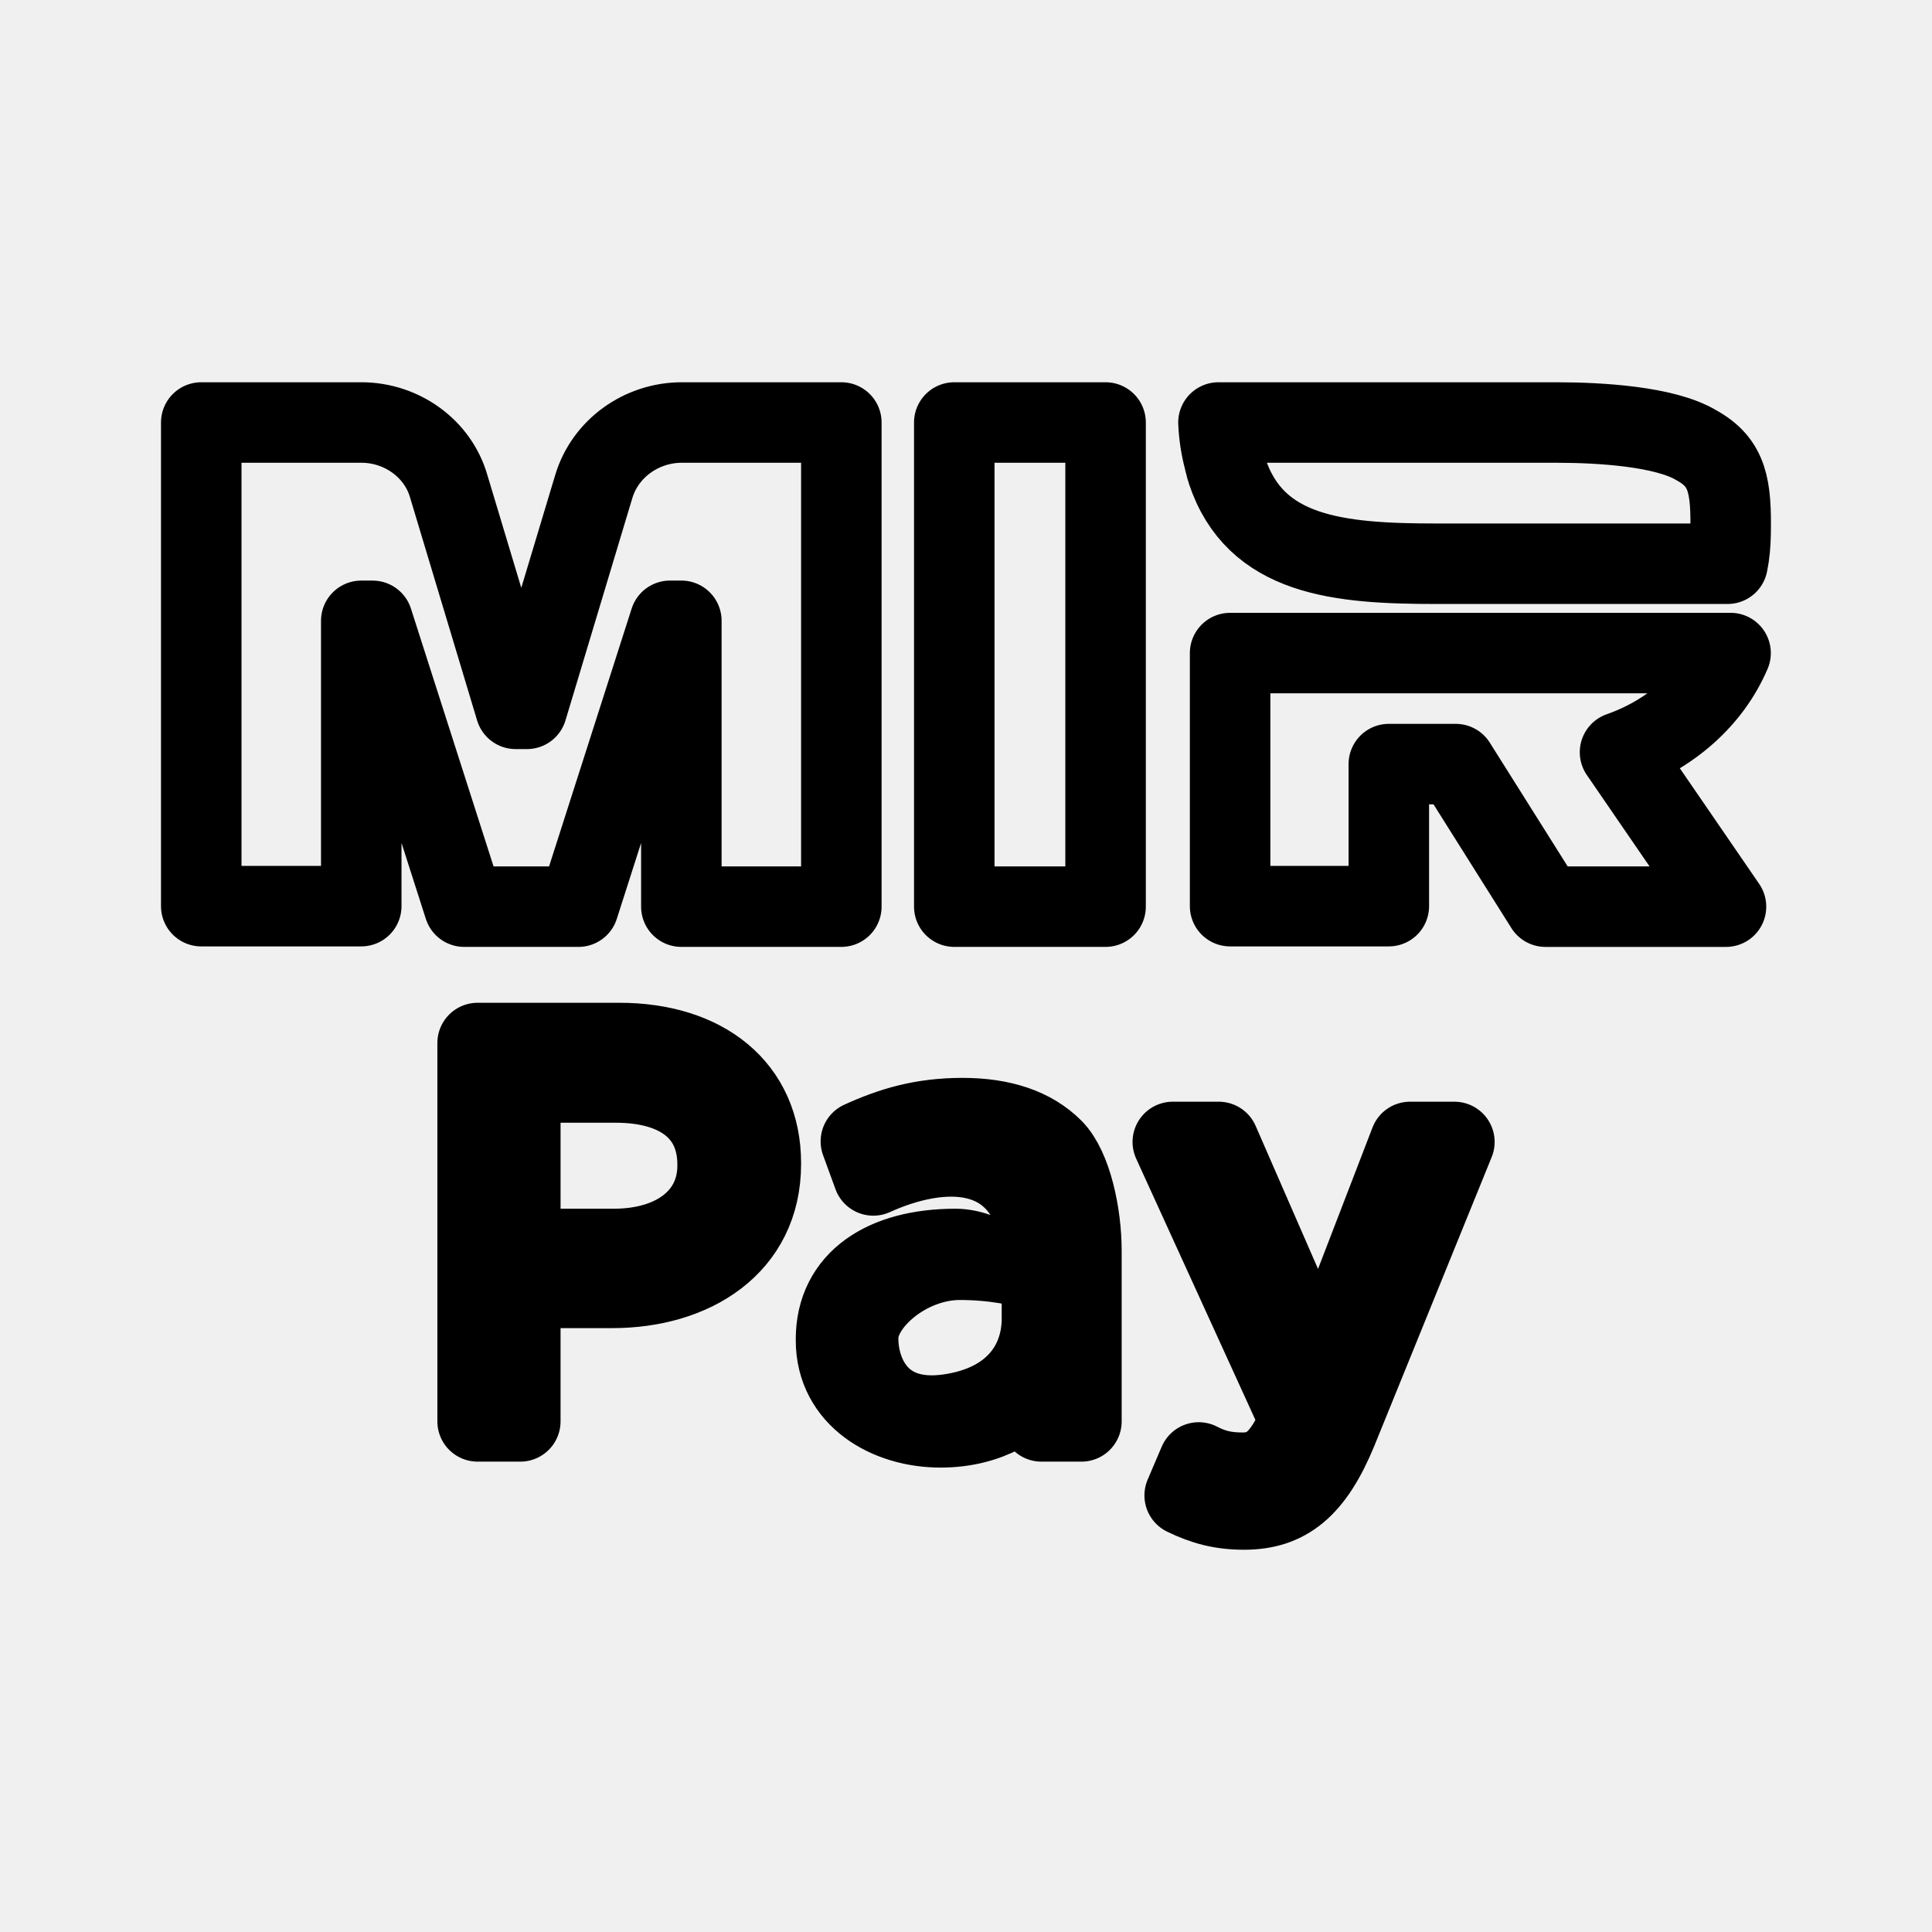
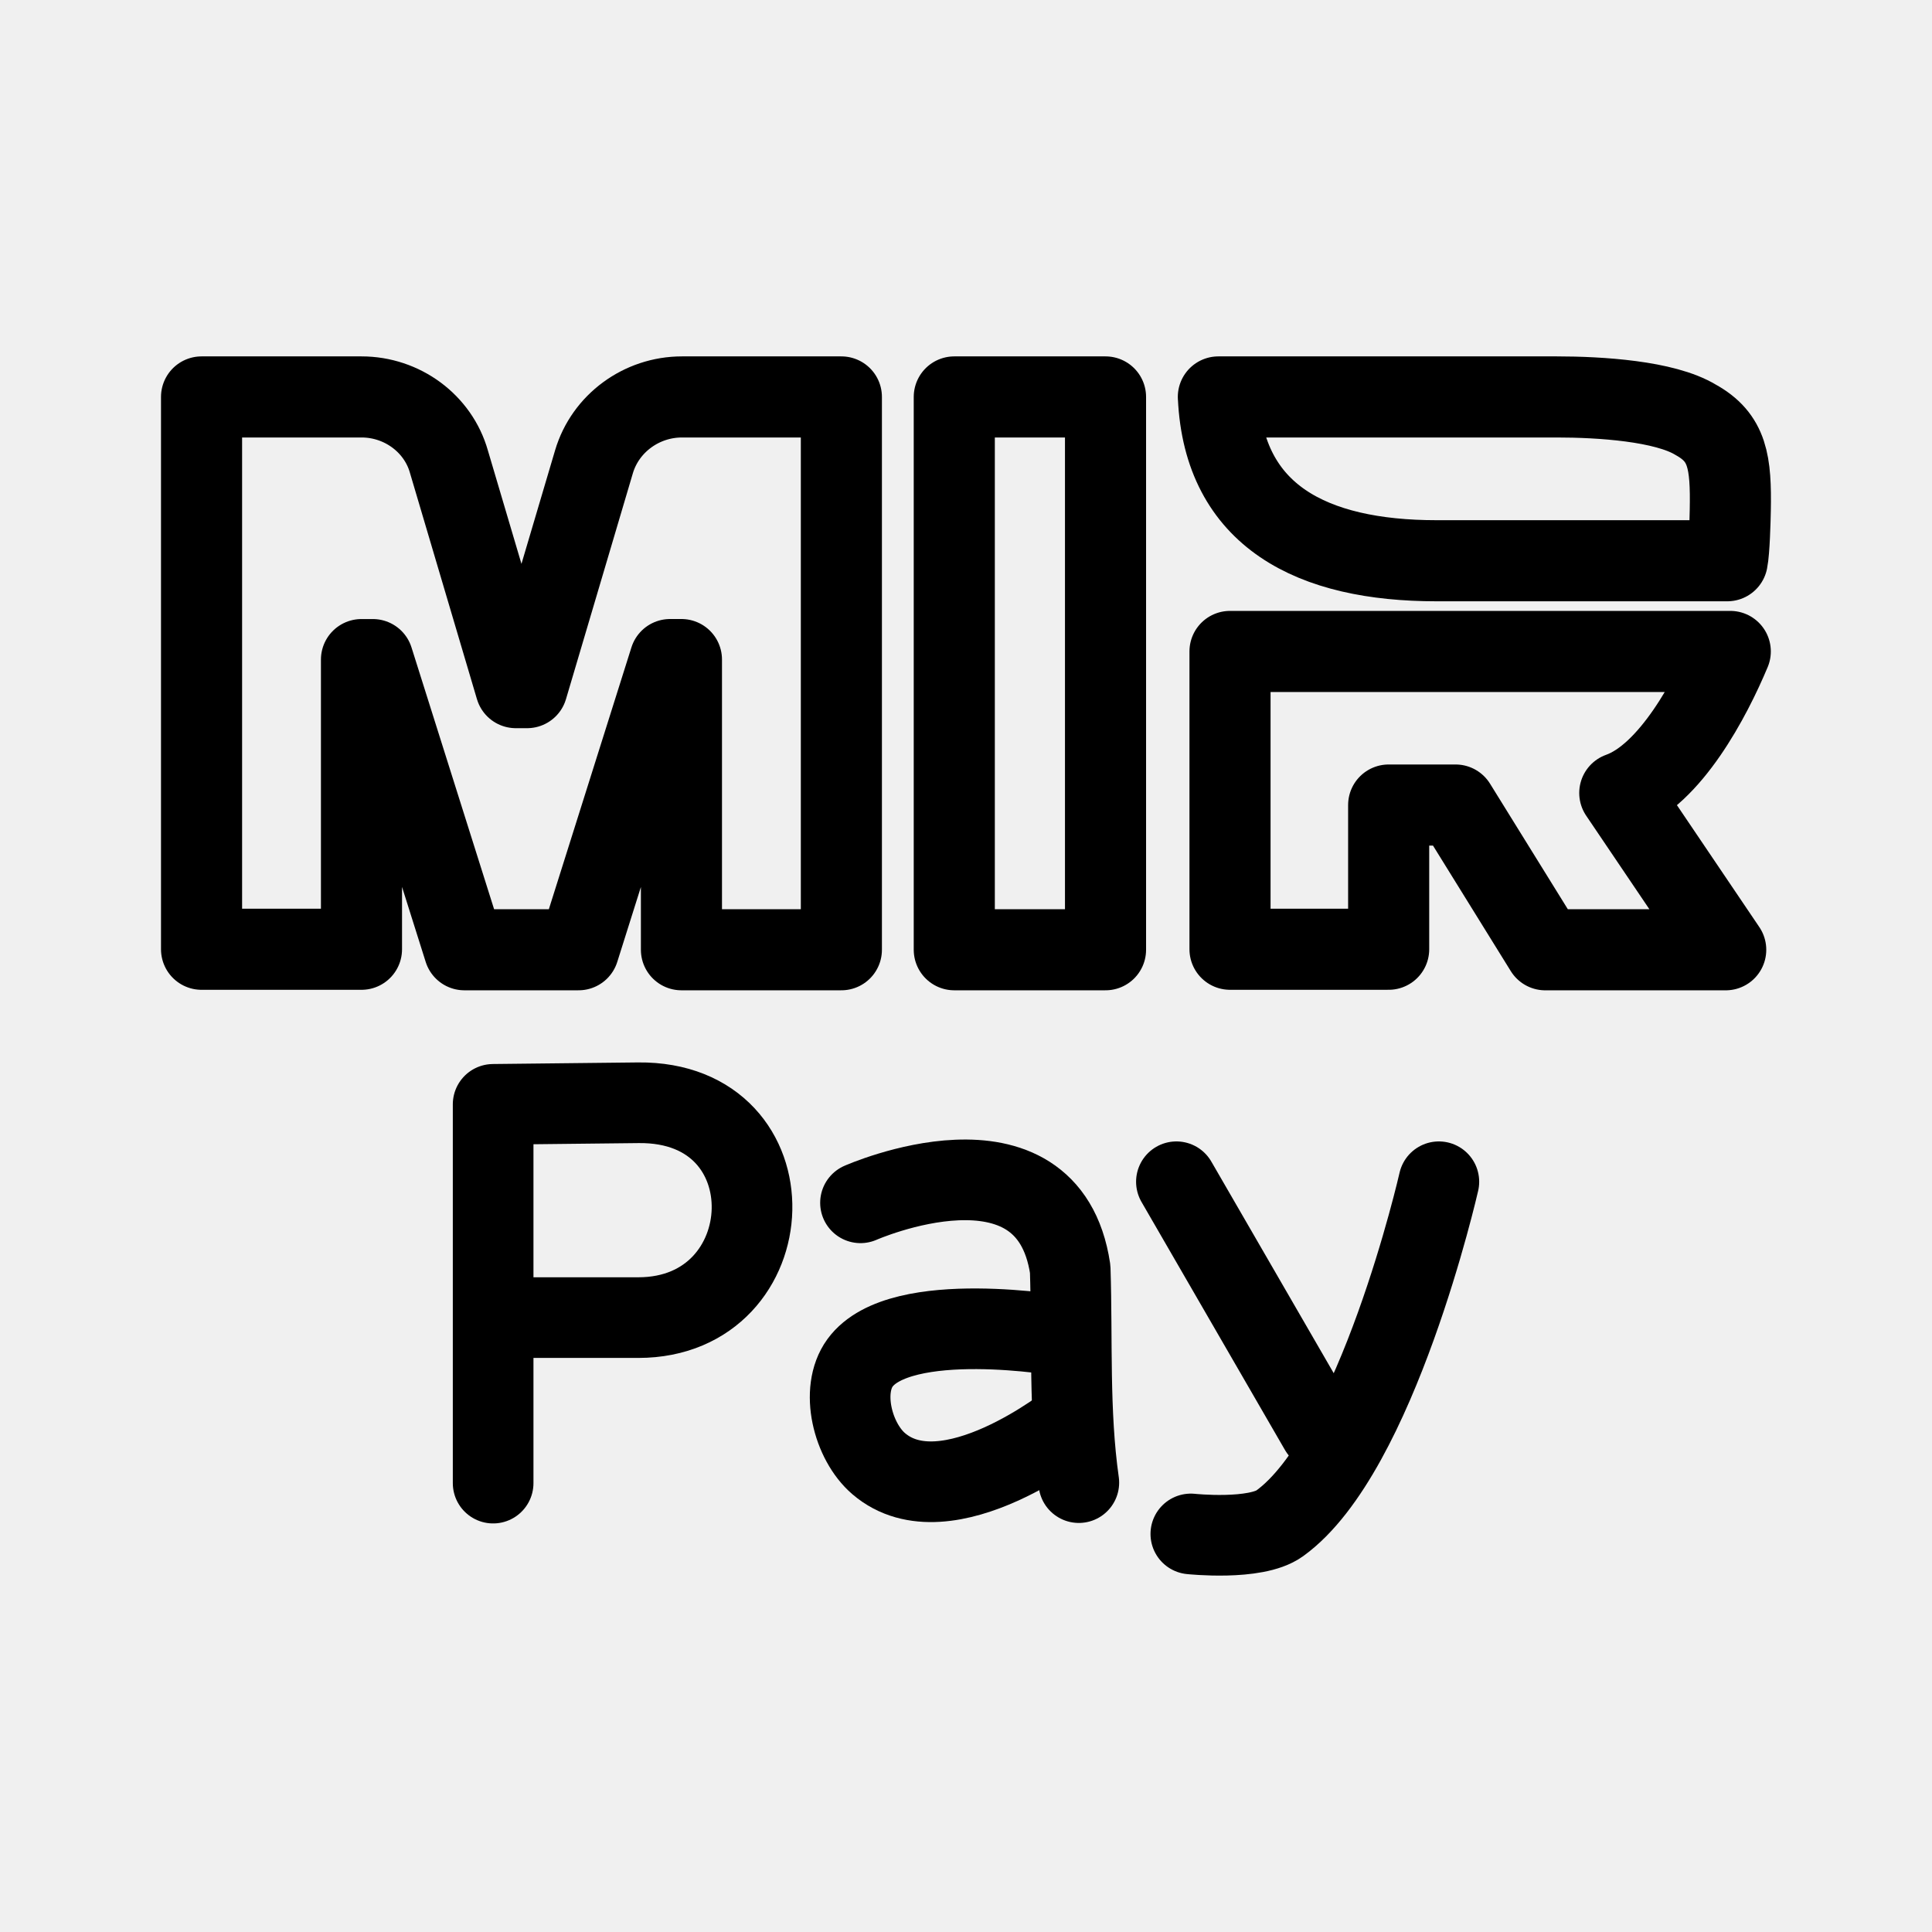
<svg xmlns="http://www.w3.org/2000/svg" width="192" height="192" viewBox="0 0 192 192" fill="none" version="1.1" id="svg1011" xml:space="preserve">
  <defs id="defs1009">
    <clipPath id="a">
      <path fill="#fff" d="M0 0h192v192H0z" id="path1006" />
    </clipPath>
    <filter id="mask-powermask-path-effect5363_inverse" style="color-interpolation-filters:sRGB" height="100" width="100" x="-50" y="-50">
      <feColorMatrix id="mask-powermask-path-effect5363_primitive1" values="1" type="saturate" result="fbSourceGraphic" />
      <feColorMatrix id="mask-powermask-path-effect5363_primitive2" values="-1 0 0 0 1 0 -1 0 0 1 0 0 -1 0 1 0 0 0 1 0 " in="fbSourceGraphic" />
    </filter>
    <filter id="mask-powermask-path-effect5414_inverse" style="color-interpolation-filters:sRGB" height="100" width="100" x="-50" y="-50">
      <feColorMatrix id="mask-powermask-path-effect5414_primitive1" values="1" type="saturate" result="fbSourceGraphic" />
      <feColorMatrix id="mask-powermask-path-effect5414_primitive2" values="-1 0 0 0 1 0 -1 0 0 1 0 0 -1 0 1 0 0 0 1 0 " in="fbSourceGraphic" />
    </filter>
    <filter id="mask-powermask-path-effect5444_inverse" style="color-interpolation-filters:sRGB" height="100" width="100" x="-50" y="-50">
      <feColorMatrix id="mask-powermask-path-effect5444_primitive1" values="1" type="saturate" result="fbSourceGraphic" />
      <feColorMatrix id="mask-powermask-path-effect5444_primitive2" values="-1 0 0 0 1 0 -1 0 0 1 0 0 -1 0 1 0 0 0 1 0 " in="fbSourceGraphic" />
    </filter>
    <filter id="mask-powermask-path-effect5462_inverse" style="color-interpolation-filters:sRGB" height="100" width="100" x="-50" y="-50">
      <feColorMatrix id="mask-powermask-path-effect5462_primitive1" values="1" type="saturate" result="fbSourceGraphic" />
      <feColorMatrix id="mask-powermask-path-effect5462_primitive2" values="-1 0 0 0 1 0 -1 0 0 1 0 0 -1 0 1 0 0 0 1 0 " in="fbSourceGraphic" />
    </filter>
    <filter id="mask-powermask-path-effect5473_inverse" style="color-interpolation-filters:sRGB" height="100" width="100" x="-50" y="-50">
      <feColorMatrix id="mask-powermask-path-effect5473_primitive1" values="1" type="saturate" result="fbSourceGraphic" />
      <feColorMatrix id="mask-powermask-path-effect5473_primitive2" values="-1 0 0 0 1 0 -1 0 0 1 0 0 -1 0 1 0 0 0 1 0 " in="fbSourceGraphic" />
    </filter>
    <filter id="mask-powermask-path-effect7499_inverse" style="color-interpolation-filters:sRGB" height="100" width="100" x="-50" y="-50">
      <feColorMatrix id="mask-powermask-path-effect7499_primitive1" values="1" type="saturate" result="fbSourceGraphic" />
      <feColorMatrix id="mask-powermask-path-effect7499_primitive2" values="-1 0 0 0 1 0 -1 0 0 1 0 0 -1 0 1 0 0 0 1 0 " in="fbSourceGraphic" />
    </filter>
    <filter id="mask-powermask-path-effect7510_inverse" style="color-interpolation-filters:sRGB" height="100" width="100" x="-50" y="-50">
      <feColorMatrix id="mask-powermask-path-effect7510_primitive1" values="1" type="saturate" result="fbSourceGraphic" />
      <feColorMatrix id="mask-powermask-path-effect7510_primitive2" values="-1 0 0 0 1 0 -1 0 0 1 0 0 -1 0 1 0 0 0 1 0 " in="fbSourceGraphic" />
    </filter>
    <clipPath clipPathUnits="userSpaceOnUse" id="clipPath7516">
      <path d="m 18.789,67.427 c -2.371,-0.592 -4.033,-2.713 -4.033,-5.146 V 33.623 c 0,-2.763 2.611,-4.789 5.304,-4.117 l 17.054,4.26 c 2.371,0.592 4.033,2.713 4.033,5.146 v 28.658 c 0,2.763 -2.611,4.789 -5.304,4.116 z" fill="#ffffff" id="path7518" style="display:block;fill:#ffffff;fill-opacity:1;stroke:none;stroke-width:4.4;stroke-dasharray:none;stroke-opacity:1" />
    </clipPath>
    <clipPath clipPathUnits="userSpaceOnUse" id="clipPath7528">
      <path d="m 34.838,60.829 c -2.371,-0.592 -4.033,-2.713 -4.033,-5.146 V 27.026 c 0,-2.763 2.611,-4.789 5.304,-4.117 l 17.054,4.26 c 2.371,0.592 4.033,2.713 4.033,5.146 v 28.658 c 0,2.763 -2.611,4.789 -5.304,4.117 z" fill="#ffffff" id="path7530" style="display:block;fill:#ffffff;fill-opacity:1;stroke:none;stroke-width:4.4;stroke-dasharray:none;stroke-opacity:1" />
    </clipPath>
    <linearGradient id="paint0_linear_3_81" x1="4.092" y1="20.14" x2="1.063" y2="11.384" gradientUnits="userSpaceOnUse">
      <stop offset="0.144" stop-color="#F2E913" id="stop28" />
      <stop offset="0.304" stop-color="#E7E518" id="stop30" />
      <stop offset="0.582" stop-color="#CADB26" id="stop32" />
      <stop offset="0.891" stop-color="#A3CD39" id="stop34" />
    </linearGradient>
    <linearGradient id="paint1_linear_3_81" x1="4.312" y1="4.03" x2="12.114" y2="1.056" gradientUnits="userSpaceOnUse">
      <stop offset="0.059" stop-color="#0FA8E0" id="stop37" />
      <stop offset="0.538" stop-color="#0099F9" id="stop39" />
      <stop offset="0.923" stop-color="#0291EB" id="stop41" />
    </linearGradient>
    <linearGradient id="paint2_linear_3_81" x1="11.211" y1="22.31" x2="20.034" y2="20.316" gradientUnits="userSpaceOnUse">
      <stop offset="0.123" stop-color="#A3CD39" id="stop44" />
      <stop offset="0.285" stop-color="#86C339" id="stop46" />
      <stop offset="0.869" stop-color="#21A038" id="stop48" />
    </linearGradient>
    <linearGradient id="paint3_linear_3_81" x1="11.42" y1="0.933" x2="18.963" y2="3.261" gradientUnits="userSpaceOnUse">
      <stop offset="0.057" stop-color="#0291EB" id="stop51" />
      <stop offset="0.79" stop-color="#0C8ACB" id="stop53" />
    </linearGradient>
    <linearGradient id="paint4_linear_3_81" x1="3.801" y1="19.706" x2="12.012" y2="22.774" gradientUnits="userSpaceOnUse">
      <stop offset="0.132" stop-color="#F2E913" id="stop56" />
      <stop offset="0.298" stop-color="#EBE716" id="stop58" />
      <stop offset="0.531" stop-color="#D9E01F" id="stop60" />
      <stop offset="0.802" stop-color="#BBD62D" id="stop62" />
      <stop offset="0.983" stop-color="#A3CD39" id="stop64" />
    </linearGradient>
    <linearGradient id="paint5_linear_3_81" x1="1.038" y1="12.346" x2="4.334" y2="3.772" gradientUnits="userSpaceOnUse">
      <stop offset="0.07" stop-color="#A3CD39" id="stop67" />
      <stop offset="0.26" stop-color="#81C55F" id="stop69" />
      <stop offset="0.922" stop-color="#0FA8E0" id="stop71" />
    </linearGradient>
  </defs>
-   <g id="g1189" transform="translate(0.3757976,11.11742)">
-     <path id="Combined-Shape" fill="#ffffff" d="M 171.607,53.785 H 121.871 V 78.935 h 15.773 V 64.818 h 6.65 l 8.917,14.168 h 17.941 l -10.532,-15.347 c 5.039,-1.765 9.069,-5.344 10.985,-9.855 z M 120.716,30.871 c 0.048,1.248 0.248,2.494 0.55,3.646 0.048,0.287 0.151,0.526 0.2,0.816 0.048,0.094 0.048,0.19 0.1,0.333 2.799,8.494 11.097,9.24 20.846,9.24 h 28.896 c 0.2,-0.958 0.28,-1.917 0.299,-2.926 0.089,-4.754 -0.258,-7.134 -3.431,-8.866 -3.09,-1.85 -9.532,-2.242 -13.817,-2.242 H 120.713 Z M 58.64,37.21 51.99,59.326 H 50.869 L 44.218,37.21 C 43.148,33.477 39.569,30.871 35.531,30.871 H 19.624 V 78.935 H 35.525 V 50.581 h 1.128 l 9.102,28.403 h 11.354 l 9.099,-28.406 h 1.128 V 78.983 H 83.235 V 30.871 H 67.386 c -4.042,0 -7.618,2.606 -8.745,6.339 z M 94.459,30.871 V 78.983 H 109.495 V 30.871 Z" style="fill:none;fill-opacity:1;fill-rule:evenodd;stroke:#000000;stroke-width:8;stroke-linecap:round;stroke-linejoin:round;stroke-dasharray:none;stroke-opacity:1" />
-     <path d="M 47.089,130.138 V 92.537 h 14.073 c 8.487,0 14.073,4.512 14.073,11.925 v 0.107 c 0,8.111 -6.768,12.301 -14.772,12.301 h -9.132 v 13.268 z m 4.244,-17.135 h 9.293 c 6.231,0 10.313,-3.33 10.313,-8.272 v -0.107 c 0,-5.372 -4.029,-8.165 -10.099,-8.165 h -9.508 z m 41.74,17.726 c -5.157,0 -10.367,-2.954 -10.367,-8.648 v -0.107 c 0,-5.855 4.834,-8.97 11.871,-8.97 3.545,0 5.496,3.513 8.541,-0.809 -1.64,-9.876 -9.972,-9.551 -16.706,-6.5 l -1.235,-3.384 c 3.062,-1.397 6.07,-2.31 10.099,-2.31 3.921,0 6.929,1.021 8.971,3.062 1.88,1.88 2.847,6.556 2.847,10.102 v 16.974 h -3.975 v -4.19 c -1.934,2.525 -5.157,4.781 -10.045,4.781 z m 0.806,-1.286 c 6.565,-0.918 9.293,-5.106 9.293,-9.511 v -4.676 c -2.041,-0.591 -4.781,-1.182 -8.165,-1.182 -5.21,0 -10.102,4.247 -10.102,7.738 v 0.107 c 0,3.491 2.103,8.484 8.974,7.523 z m 36.959,-3.924 8.917,-23.151 h 4.405 l -11.656,28.684 c -2.363,5.748 -5.049,7.842 -9.239,7.842 -2.31,0 -4.029,-0.483 -5.909,-1.397 l 1.397,-3.277 c 1.343,0.698 2.578,1.021 4.351,1.021 2.471,0 4.029,-1.289 5.694,-5.21 l -12.623,-27.663 h 4.566 z" style="fill:none;fill-opacity:1;fill-rule:evenodd;stroke:#000000;stroke-width:8;stroke-linecap:round;stroke-linejoin:round;stroke-dasharray:none;stroke-opacity:1" id="path1158" />
+   <g id="g1189-7" transform="translate(0.3757951,8.546136)" style="display:inline">
+     <g id="g2952" transform="translate(-0.3114371,4)">
+       <path style="display:inline;fill:none;stroke:#000000;stroke-width:8.015;stroke-linecap:round;stroke-linejoin:round;stroke-miterlimit:5;stroke-dasharray:none;stroke-opacity:1" d="m 107.148,134.795 c -0.999,-7.047 -0.631,-14.141 -0.857,-21.219 -2.213,-14.823 -20.84,-6.589 -20.84,-6.589" id="path1065" />
+       <path style="display:inline;fill:none;stroke:#000000;stroke-width:8.015;stroke-linecap:round;stroke-linejoin:round;stroke-miterlimit:5;stroke-dasharray:none;stroke-opacity:1" d="m 105.669,120.245 c 0,0 -16.257,-2.849 -20.264,2.647 -2.004,2.747 -0.727,7.81 1.857,10.023 6.751,5.778 19.231,-4.246 19.231,-4.246" id="path1069" />
+       <path style="fill:none;stroke:#000000;stroke-width:8.015;stroke-linecap:round;stroke-linejoin:round;stroke-miterlimit:5;stroke-dasharray:none;stroke-opacity:1" d="M 48.943,134.844 V 97.203 l 14.428,-0.158 c 15.541,-0.17 14.587,21.351 0,21.351 H 48.943" id="path2816" />
+       <path style="fill:none;stroke:#000000;stroke-width:8.015;stroke-linecap:round;stroke-linejoin:round;stroke-miterlimit:5;stroke-dasharray:none;stroke-opacity:1" d="m 142.928,104.895 c 0,0 -6.128,26.949 -15.82,33.951 -2.4,1.734 -8.829,1.049 -8.829,1.049" id="path2935" />
+       <path style="fill:none;stroke:#000000;stroke-width:8.015;stroke-linecap:round;stroke-linejoin:round;stroke-miterlimit:5;stroke-dasharray:none;stroke-opacity:1" d="m 116.846,104.895 14.258,24.652" id="path2937" />
+     </g>
+     <path id="Combined-Shape-1" fill="#ffffff" d="M 171.577,56.194 H 121.861 v 29.595 h 15.767 V 71.457 h 6.648 l 8.914,14.384 h 17.934 l -10.528,-15.581 c 5.037,-1.792 9.065,-9.487 10.981,-14.066 z M 120.707,30.901 c 0.547,11.838 9.285,16.279 21.687,16.279 h 28.884 c 0.199,-0.973 0.28,-3.976 0.299,-5.001 0.089,-4.827 -0.258,-7.242 -3.43,-9.001 -3.089,-1.878 -9.528,-2.277 -13.812,-2.277 h -33.632 z m -62.052,6.436 -6.648,22.453 h -1.121 L 44.238,37.337 C 43.169,33.546 39.591,30.901 35.554,30.901 H 19.654 v 54.889 h 15.894 v -28.787 h 1.127 l 9.098,28.836 h 11.35 l 9.095,-28.839 h 1.127 V 85.839 H 83.239 V 30.901 H 67.397 c -4.04,0 -7.615,2.645 -8.742,6.436 z M 94.46,30.901 V 85.839 H 109.49 V 30.901 Z" style="display:inline;fill:none;fill-opacity:1;fill-rule:evenodd;stroke:#000000;stroke-width:8.059;stroke-linecap:round;stroke-linejoin:round;stroke-dasharray:none;stroke-opacity:1" />
  </g>
</svg>
